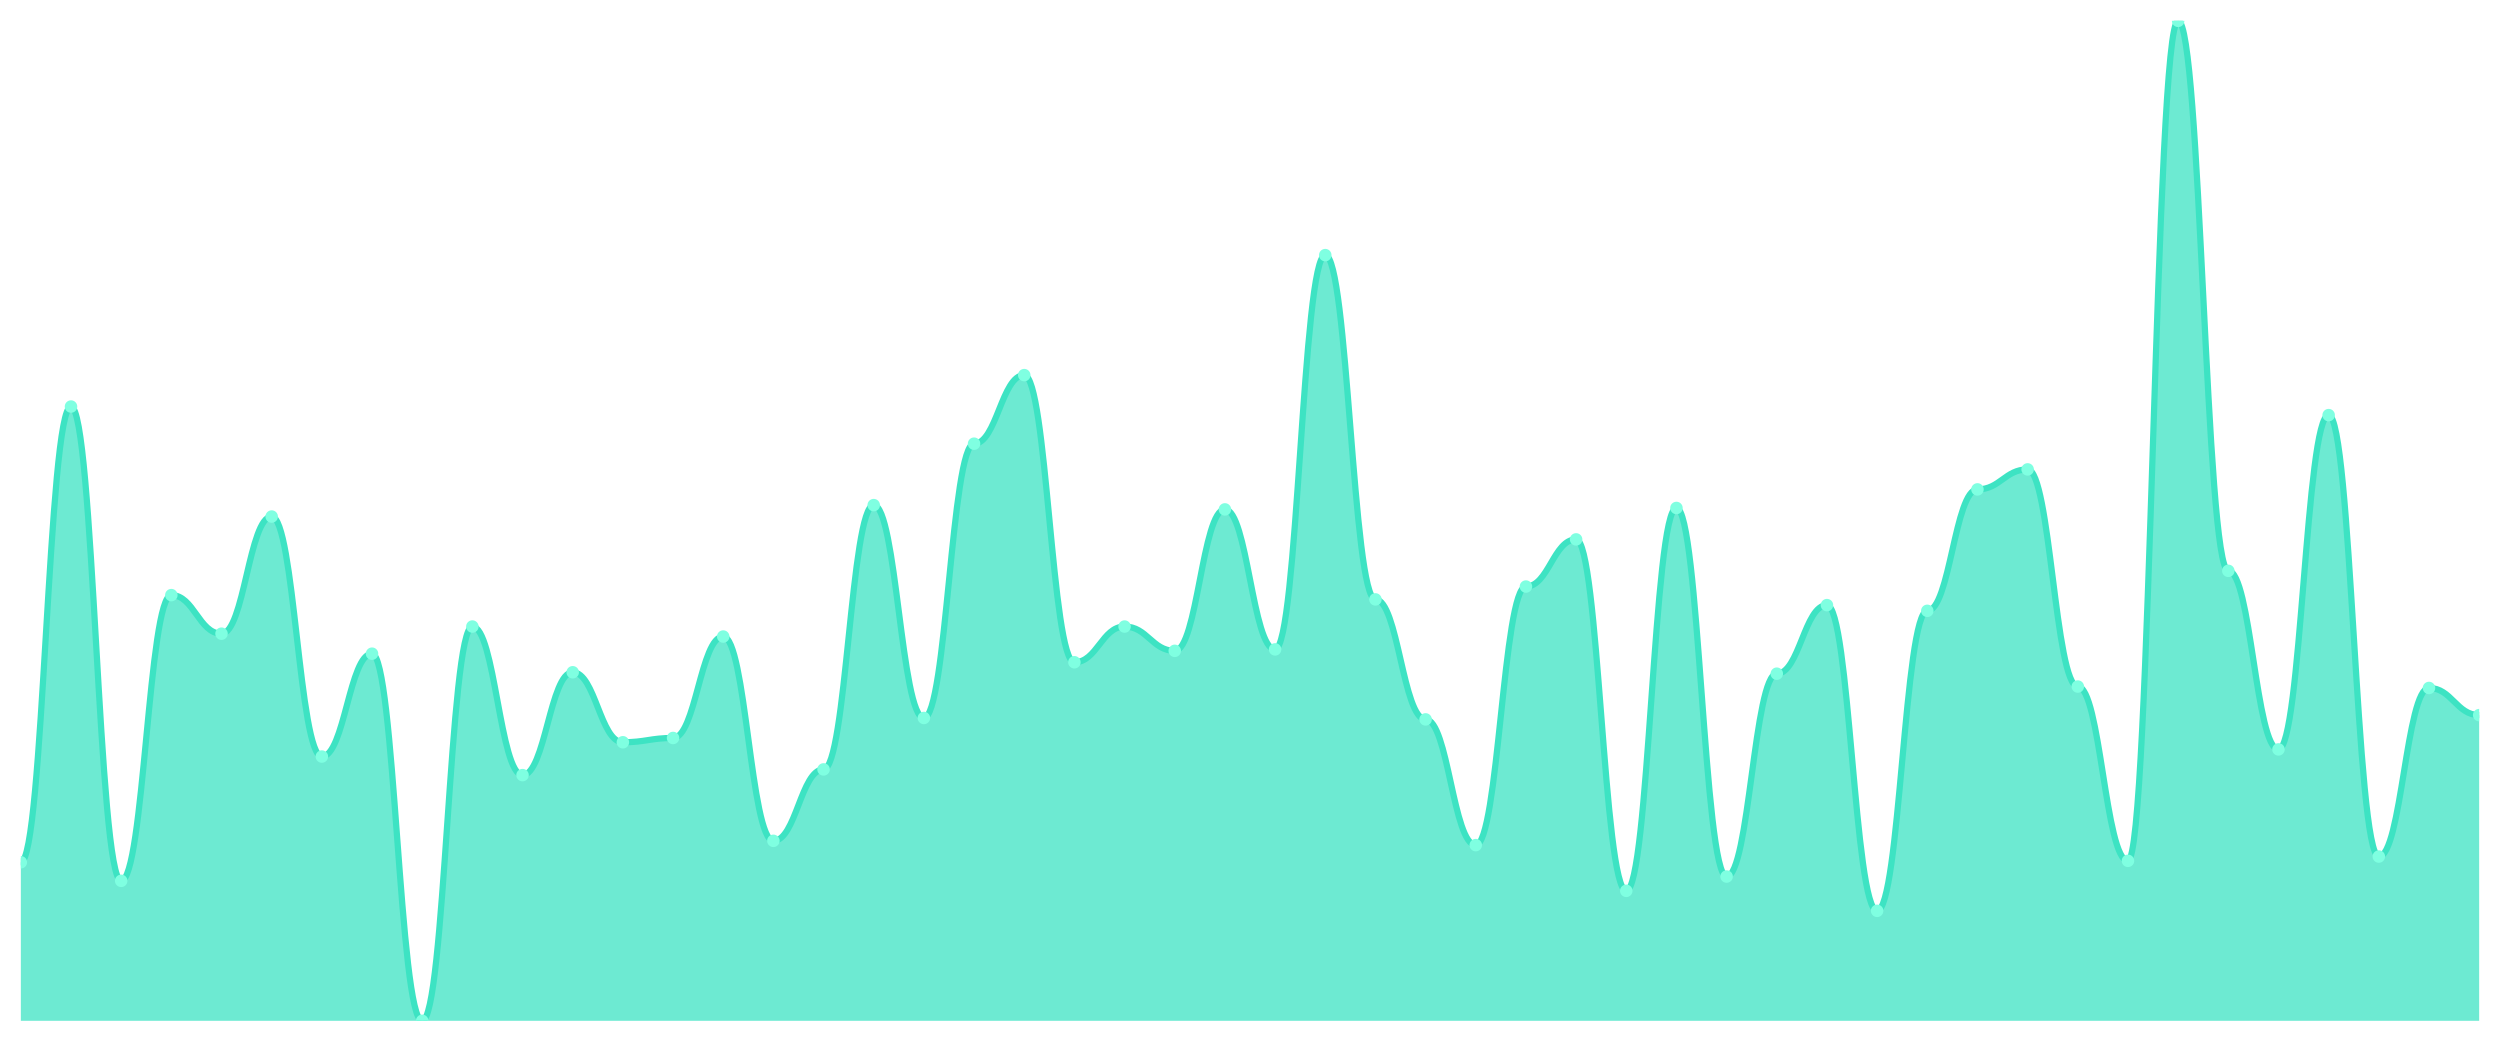
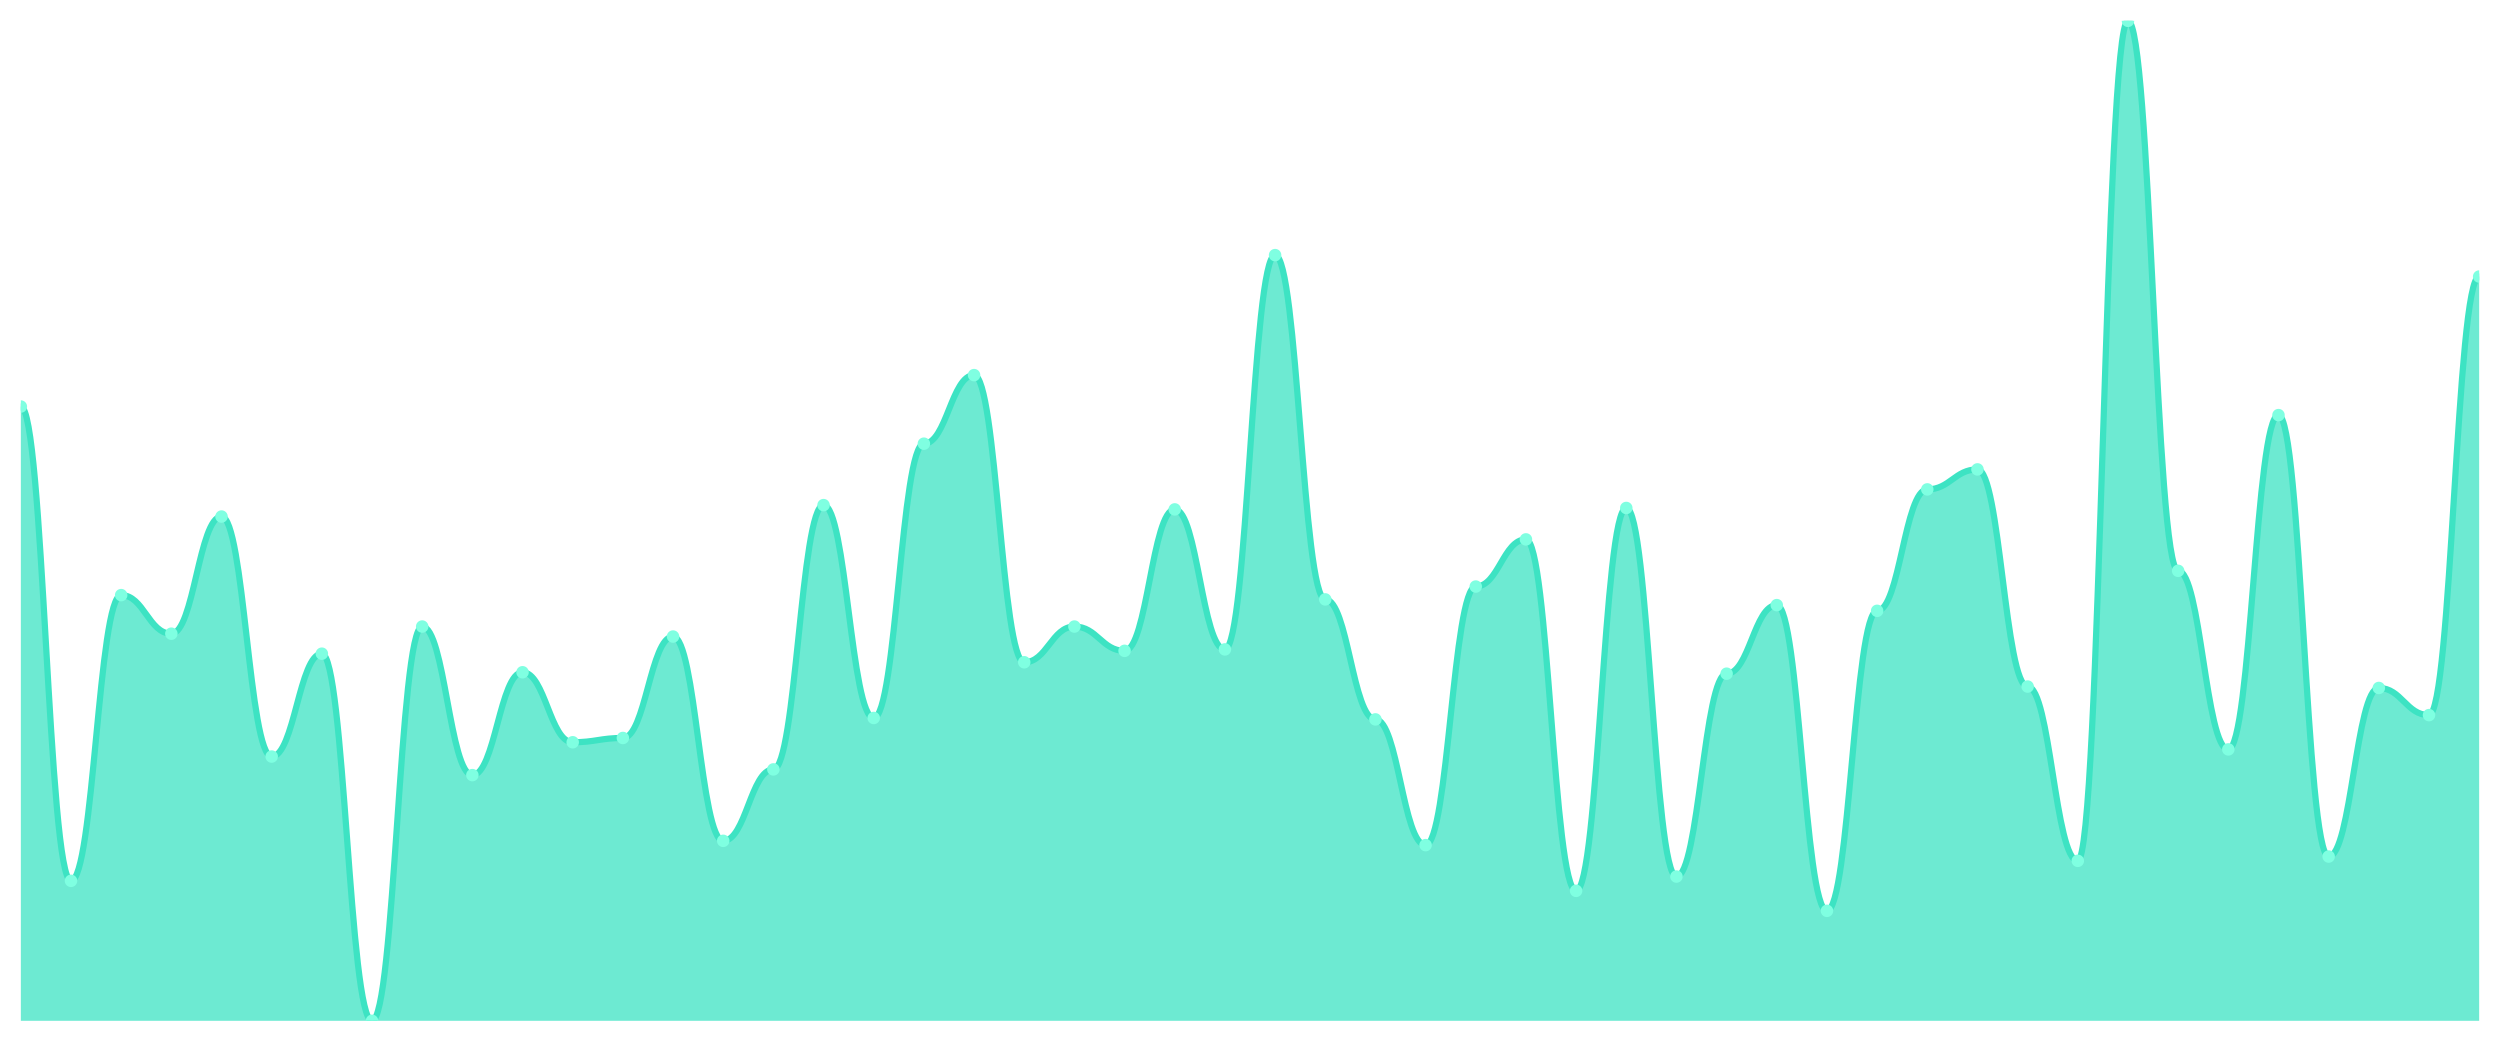
<svg xmlns="http://www.w3.org/2000/svg" viewBox="0 0 1200 500" width="1200" height="500">
  <defs>
    <clipPath id="c">
      <rect x="10" y="10" width="1180" height="480" />
    </clipPath>
  </defs>
  <rect width="1200" height="500" fill="none" />
  <g clip-path="url(#c)">
-     <path d="M 10,490 L 10,413.886 C 20.837,413.886 23.245,195.143 34.082,195.143 C 44.918,195.143 47.327,422.8 58.163,422.8 C 69,422.8 71.408,285.657 82.245,285.657 C 93.082,285.657 95.49,304.171 106.327,304.171 C 117.163,304.171 119.571,247.943 130.408,247.943 C 141.245,247.943 143.653,363.143 154.49,363.143 C 165.327,363.143 167.735,313.771 178.571,313.771 C 189.408,313.771 191.816,490 202.653,490 C 213.49,490 215.898,300.743 226.735,300.743 C 237.571,300.743 239.98,372.057 250.816,372.057 C 261.653,372.057 264.061,322.686 274.898,322.686 C 285.735,322.686 288.143,356.286 298.98,356.286 C 309.816,356.286 312.224,354.229 323.061,354.229 C 333.898,354.229 336.306,305.543 347.143,305.543 C 357.98,305.543 360.388,403.6 371.224,403.6 C 382.061,403.6 384.469,369.314 395.306,369.314 C 406.143,369.314 408.551,242.457 419.388,242.457 C 430.224,242.457 432.633,344.629 443.469,344.629 C 454.306,344.629 456.714,212.971 467.551,212.971 C 478.388,212.971 480.796,180.057 491.633,180.057 C 502.469,180.057 504.878,317.886 515.714,317.886 C 526.551,317.886 528.959,300.743 539.796,300.743 C 550.633,300.743 553.041,312.4 563.878,312.4 C 574.714,312.4 577.122,244.514 587.959,244.514 C 598.796,244.514 601.204,311.714 612.041,311.714 C 622.878,311.714 625.286,122.457 636.122,122.457 C 646.959,122.457 649.367,287.714 660.204,287.714 C 671.041,287.714 673.449,345.314 684.286,345.314 C 695.122,345.314 697.531,405.657 708.367,405.657 C 719.204,405.657 721.612,281.543 732.449,281.543 C 743.286,281.543 745.694,258.914 756.531,258.914 C 767.367,258.914 769.776,427.6 780.612,427.6 C 791.449,427.6 793.857,243.829 804.694,243.829 C 815.531,243.829 817.939,420.743 828.776,420.743 C 839.612,420.743 842.02,323.371 852.857,323.371 C 863.694,323.371 866.102,290.457 876.939,290.457 C 887.776,290.457 890.184,437.2 901.02,437.2 C 911.857,437.2 914.265,293.2 925.102,293.2 C 935.939,293.2 938.347,234.914 949.184,234.914 C 960.02,234.914 962.429,225.314 973.265,225.314 C 984.102,225.314 986.51,329.543 997.347,329.543 C 1008.184,329.543 1010.592,413.2 1021.429,413.2 C 1032.265,413.2 1034.673,10 1045.51,10 C 1056.347,10 1058.755,274 1069.592,274 C 1080.429,274 1082.837,359.714 1093.673,359.714 C 1104.51,359.714 1106.918,199.257 1117.755,199.257 C 1128.592,199.257 1131,411.143 1141.837,411.143 C 1152.673,411.143 1155.082,330.229 1165.918,330.229 C 1176.755,330.229 1179.163,343.257 1190,343.257 L 1190,490 Z" fill="rgba(61,227,195,0.75)" />
-     <path d="M 10,413.886 C 20.837,413.886 23.245,195.143 34.082,195.143 C 44.918,195.143 47.327,422.8 58.163,422.8 C 69,422.8 71.408,285.657 82.245,285.657 C 93.082,285.657 95.49,304.171 106.327,304.171 C 117.163,304.171 119.571,247.943 130.408,247.943 C 141.245,247.943 143.653,363.143 154.49,363.143 C 165.327,363.143 167.735,313.771 178.571,313.771 C 189.408,313.771 191.816,490 202.653,490 C 213.49,490 215.898,300.743 226.735,300.743 C 237.571,300.743 239.98,372.057 250.816,372.057 C 261.653,372.057 264.061,322.686 274.898,322.686 C 285.735,322.686 288.143,356.286 298.98,356.286 C 309.816,356.286 312.224,354.229 323.061,354.229 C 333.898,354.229 336.306,305.543 347.143,305.543 C 357.98,305.543 360.388,403.6 371.224,403.6 C 382.061,403.6 384.469,369.314 395.306,369.314 C 406.143,369.314 408.551,242.457 419.388,242.457 C 430.224,242.457 432.633,344.629 443.469,344.629 C 454.306,344.629 456.714,212.971 467.551,212.971 C 478.388,212.971 480.796,180.057 491.633,180.057 C 502.469,180.057 504.878,317.886 515.714,317.886 C 526.551,317.886 528.959,300.743 539.796,300.743 C 550.633,300.743 553.041,312.4 563.878,312.4 C 574.714,312.4 577.122,244.514 587.959,244.514 C 598.796,244.514 601.204,311.714 612.041,311.714 C 622.878,311.714 625.286,122.457 636.122,122.457 C 646.959,122.457 649.367,287.714 660.204,287.714 C 671.041,287.714 673.449,345.314 684.286,345.314 C 695.122,345.314 697.531,405.657 708.367,405.657 C 719.204,405.657 721.612,281.543 732.449,281.543 C 743.286,281.543 745.694,258.914 756.531,258.914 C 767.367,258.914 769.776,427.6 780.612,427.6 C 791.449,427.6 793.857,243.829 804.694,243.829 C 815.531,243.829 817.939,420.743 828.776,420.743 C 839.612,420.743 842.02,323.371 852.857,323.371 C 863.694,323.371 866.102,290.457 876.939,290.457 C 887.776,290.457 890.184,437.2 901.02,437.2 C 911.857,437.2 914.265,293.2 925.102,293.2 C 935.939,293.2 938.347,234.914 949.184,234.914 C 960.02,234.914 962.429,225.314 973.265,225.314 C 984.102,225.314 986.51,329.543 997.347,329.543 C 1008.184,329.543 1010.592,413.2 1021.429,413.2 C 1032.265,413.2 1034.673,10 1045.51,10 C 1056.347,10 1058.755,274 1069.592,274 C 1080.429,274 1082.837,359.714 1093.673,359.714 C 1104.51,359.714 1106.918,199.257 1117.755,199.257 C 1128.592,199.257 1131,411.143 1141.837,411.143 C 1152.673,411.143 1155.082,330.229 1165.918,330.229 C 1176.755,330.229 1179.163,343.257 1190,343.257" fill="none" stroke="#3de3c3" stroke-width="3" stroke-linecap="round" stroke-linejoin="round" />
-     <circle cx="10" cy="413.886" r="3" fill="#7fffe1" />
-     <circle cx="34.082" cy="195.143" r="3" fill="#7fffe1" />
-     <circle cx="58.163" cy="422.8" r="3" fill="#7fffe1" />
-     <circle cx="82.245" cy="285.657" r="3" fill="#7fffe1" />
-     <circle cx="106.327" cy="304.171" r="3" fill="#7fffe1" />
-     <circle cx="130.408" cy="247.943" r="3" fill="#7fffe1" />
-     <circle cx="154.49" cy="363.143" r="3" fill="#7fffe1" />
-     <circle cx="178.571" cy="313.771" r="3" fill="#7fffe1" />
-     <circle cx="202.653" cy="490" r="3" fill="#7fffe1" />
-     <circle cx="226.735" cy="300.743" r="3" fill="#7fffe1" />
-     <circle cx="250.816" cy="372.057" r="3" fill="#7fffe1" />
-     <circle cx="274.898" cy="322.686" r="3" fill="#7fffe1" />
-     <circle cx="298.98" cy="356.286" r="3" fill="#7fffe1" />
-     <circle cx="323.061" cy="354.229" r="3" fill="#7fffe1" />
-     <circle cx="347.143" cy="305.543" r="3" fill="#7fffe1" />
-     <circle cx="371.224" cy="403.6" r="3" fill="#7fffe1" />
-     <circle cx="395.306" cy="369.314" r="3" fill="#7fffe1" />
-     <circle cx="419.388" cy="242.457" r="3" fill="#7fffe1" />
-     <circle cx="443.469" cy="344.629" r="3" fill="#7fffe1" />
-     <circle cx="467.551" cy="212.971" r="3" fill="#7fffe1" />
-     <circle cx="491.633" cy="180.057" r="3" fill="#7fffe1" />
-     <circle cx="515.714" cy="317.886" r="3" fill="#7fffe1" />
-     <circle cx="539.796" cy="300.743" r="3" fill="#7fffe1" />
-     <circle cx="563.878" cy="312.4" r="3" fill="#7fffe1" />
-     <circle cx="587.959" cy="244.514" r="3" fill="#7fffe1" />
-     <circle cx="612.041" cy="311.714" r="3" fill="#7fffe1" />
-     <circle cx="636.122" cy="122.457" r="3" fill="#7fffe1" />
-     <circle cx="660.204" cy="287.714" r="3" fill="#7fffe1" />
-     <circle cx="684.286" cy="345.314" r="3" fill="#7fffe1" />
-     <circle cx="708.367" cy="405.657" r="3" fill="#7fffe1" />
-     <circle cx="732.449" cy="281.543" r="3" fill="#7fffe1" />
-     <circle cx="756.531" cy="258.914" r="3" fill="#7fffe1" />
-     <circle cx="780.612" cy="427.6" r="3" fill="#7fffe1" />
-     <circle cx="804.694" cy="243.829" r="3" fill="#7fffe1" />
-     <circle cx="828.776" cy="420.743" r="3" fill="#7fffe1" />
-     <circle cx="852.857" cy="323.371" r="3" fill="#7fffe1" />
-     <circle cx="876.939" cy="290.457" r="3" fill="#7fffe1" />
-     <circle cx="901.02" cy="437.2" r="3" fill="#7fffe1" />
-     <circle cx="925.102" cy="293.2" r="3" fill="#7fffe1" />
-     <circle cx="949.184" cy="234.914" r="3" fill="#7fffe1" />
-     <circle cx="973.265" cy="225.314" r="3" fill="#7fffe1" />
-     <circle cx="997.347" cy="329.543" r="3" fill="#7fffe1" />
-     <circle cx="1021.429" cy="413.2" r="3" fill="#7fffe1" />
-     <circle cx="1045.51" cy="10" r="3" fill="#7fffe1" />
-     <circle cx="1069.592" cy="274" r="3" fill="#7fffe1" />
-     <circle cx="1093.673" cy="359.714" r="3" fill="#7fffe1" />
-     <circle cx="1117.755" cy="199.257" r="3" fill="#7fffe1" />
-     <circle cx="1141.837" cy="411.143" r="3" fill="#7fffe1" />
-     <circle cx="1165.918" cy="330.229" r="3" fill="#7fffe1" />
-     <circle cx="1190" cy="343.257" r="3" fill="#7fffe1" />
+     <path d="M 10,490 L 10,195.143 C 20.837,195.143 23.245,422.8 34.082,422.8 C 44.918,422.8 47.327,285.657 58.163,285.657 C 69,285.657 71.408,304.171 82.245,304.171 C 93.082,304.171 95.49,247.943 106.327,247.943 C 117.163,247.943 119.571,363.143 130.408,363.143 C 141.245,363.143 143.653,313.771 154.49,313.771 C 165.327,313.771 167.735,490 178.571,490 C 189.408,490 191.816,300.743 202.653,300.743 C 213.49,300.743 215.898,372.057 226.735,372.057 C 237.571,372.057 239.98,322.686 250.816,322.686 C 261.653,322.686 264.061,356.286 274.898,356.286 C 285.735,356.286 288.143,354.229 298.98,354.229 C 309.816,354.229 312.224,305.543 323.061,305.543 C 333.898,305.543 336.306,403.6 347.143,403.6 C 357.98,403.6 360.388,369.314 371.224,369.314 C 382.061,369.314 384.469,242.457 395.306,242.457 C 406.143,242.457 408.551,344.629 419.388,344.629 C 430.224,344.629 432.633,212.971 443.469,212.971 C 454.306,212.971 456.714,180.057 467.551,180.057 C 478.388,180.057 480.796,317.886 491.633,317.886 C 502.469,317.886 504.878,300.743 515.714,300.743 C 526.551,300.743 528.959,312.4 539.796,312.4 C 550.633,312.4 553.041,244.514 563.878,244.514 C 574.714,244.514 577.122,311.714 587.959,311.714 C 598.796,311.714 601.204,122.457 612.041,122.457 C 622.878,122.457 625.286,287.714 636.122,287.714 C 646.959,287.714 649.367,345.314 660.204,345.314 C 671.041,345.314 673.449,405.657 684.286,405.657 C 695.122,405.657 697.531,281.543 708.367,281.543 C 719.204,281.543 721.612,258.914 732.449,258.914 C 743.286,258.914 745.694,427.6 756.531,427.6 C 767.367,427.6 769.776,243.829 780.612,243.829 C 791.449,243.829 793.857,420.743 804.694,420.743 C 815.531,420.743 817.939,323.371 828.776,323.371 C 839.612,323.371 842.02,290.457 852.857,290.457 C 863.694,290.457 866.102,437.2 876.939,437.2 C 887.776,437.2 890.184,293.2 901.02,293.2 C 911.857,293.2 914.265,234.914 925.102,234.914 C 935.939,234.914 938.347,225.314 949.184,225.314 C 960.02,225.314 962.429,329.543 973.265,329.543 C 984.102,329.543 986.51,413.2 997.347,413.2 C 1008.184,413.2 1010.592,10 1021.429,10 C 1032.265,10 1034.673,274 1045.51,274 C 1056.347,274 1058.755,359.714 1069.592,359.714 C 1080.429,359.714 1082.837,199.257 1093.673,199.257 C 1104.51,199.257 1106.918,411.143 1117.755,411.143 C 1128.592,411.143 1131,330.229 1141.837,330.229 C 1152.673,330.229 1155.082,343.257 1165.918,343.257 C 1176.755,343.257 1179.163,132.743 1190,132.743 L 1190,490 Z" fill="rgba(61,227,195,0.75)" />
+     <path d="M 10,195.143 C 20.837,195.143 23.245,422.8 34.082,422.8 C 44.918,422.8 47.327,285.657 58.163,285.657 C 69,285.657 71.408,304.171 82.245,304.171 C 93.082,304.171 95.49,247.943 106.327,247.943 C 117.163,247.943 119.571,363.143 130.408,363.143 C 141.245,363.143 143.653,313.771 154.49,313.771 C 165.327,313.771 167.735,490 178.571,490 C 189.408,490 191.816,300.743 202.653,300.743 C 213.49,300.743 215.898,372.057 226.735,372.057 C 237.571,372.057 239.98,322.686 250.816,322.686 C 261.653,322.686 264.061,356.286 274.898,356.286 C 285.735,356.286 288.143,354.229 298.98,354.229 C 309.816,354.229 312.224,305.543 323.061,305.543 C 333.898,305.543 336.306,403.6 347.143,403.6 C 357.98,403.6 360.388,369.314 371.224,369.314 C 382.061,369.314 384.469,242.457 395.306,242.457 C 406.143,242.457 408.551,344.629 419.388,344.629 C 430.224,344.629 432.633,212.971 443.469,212.971 C 454.306,212.971 456.714,180.057 467.551,180.057 C 478.388,180.057 480.796,317.886 491.633,317.886 C 502.469,317.886 504.878,300.743 515.714,300.743 C 526.551,300.743 528.959,312.4 539.796,312.4 C 550.633,312.4 553.041,244.514 563.878,244.514 C 574.714,244.514 577.122,311.714 587.959,311.714 C 598.796,311.714 601.204,122.457 612.041,122.457 C 622.878,122.457 625.286,287.714 636.122,287.714 C 646.959,287.714 649.367,345.314 660.204,345.314 C 671.041,345.314 673.449,405.657 684.286,405.657 C 695.122,405.657 697.531,281.543 708.367,281.543 C 719.204,281.543 721.612,258.914 732.449,258.914 C 743.286,258.914 745.694,427.6 756.531,427.6 C 767.367,427.6 769.776,243.829 780.612,243.829 C 791.449,243.829 793.857,420.743 804.694,420.743 C 815.531,420.743 817.939,323.371 828.776,323.371 C 839.612,323.371 842.02,290.457 852.857,290.457 C 863.694,290.457 866.102,437.2 876.939,437.2 C 887.776,437.2 890.184,293.2 901.02,293.2 C 911.857,293.2 914.265,234.914 925.102,234.914 C 935.939,234.914 938.347,225.314 949.184,225.314 C 960.02,225.314 962.429,329.543 973.265,329.543 C 984.102,329.543 986.51,413.2 997.347,413.2 C 1008.184,413.2 1010.592,10 1021.429,10 C 1032.265,10 1034.673,274 1045.51,274 C 1056.347,274 1058.755,359.714 1069.592,359.714 C 1080.429,359.714 1082.837,199.257 1093.673,199.257 C 1104.51,199.257 1106.918,411.143 1117.755,411.143 C 1128.592,411.143 1131,330.229 1141.837,330.229 C 1152.673,330.229 1155.082,343.257 1165.918,343.257 C 1176.755,343.257 1179.163,132.743 1190,132.743" fill="none" stroke="#3de3c3" stroke-width="3" stroke-linecap="round" stroke-linejoin="round" />
+     <circle cx="10" cy="195.143" r="3" fill="#7fffe1" />
+     <circle cx="34.082" cy="422.8" r="3" fill="#7fffe1" />
+     <circle cx="58.163" cy="285.657" r="3" fill="#7fffe1" />
+     <circle cx="82.245" cy="304.171" r="3" fill="#7fffe1" />
+     <circle cx="106.327" cy="247.943" r="3" fill="#7fffe1" />
+     <circle cx="130.408" cy="363.143" r="3" fill="#7fffe1" />
+     <circle cx="154.49" cy="313.771" r="3" fill="#7fffe1" />
+     <circle cx="178.571" cy="490" r="3" fill="#7fffe1" />
+     <circle cx="202.653" cy="300.743" r="3" fill="#7fffe1" />
+     <circle cx="226.735" cy="372.057" r="3" fill="#7fffe1" />
+     <circle cx="250.816" cy="322.686" r="3" fill="#7fffe1" />
+     <circle cx="274.898" cy="356.286" r="3" fill="#7fffe1" />
+     <circle cx="298.98" cy="354.229" r="3" fill="#7fffe1" />
+     <circle cx="323.061" cy="305.543" r="3" fill="#7fffe1" />
+     <circle cx="347.143" cy="403.6" r="3" fill="#7fffe1" />
+     <circle cx="371.224" cy="369.314" r="3" fill="#7fffe1" />
+     <circle cx="395.306" cy="242.457" r="3" fill="#7fffe1" />
+     <circle cx="419.388" cy="344.629" r="3" fill="#7fffe1" />
+     <circle cx="443.469" cy="212.971" r="3" fill="#7fffe1" />
+     <circle cx="467.551" cy="180.057" r="3" fill="#7fffe1" />
+     <circle cx="491.633" cy="317.886" r="3" fill="#7fffe1" />
+     <circle cx="515.714" cy="300.743" r="3" fill="#7fffe1" />
+     <circle cx="539.796" cy="312.4" r="3" fill="#7fffe1" />
+     <circle cx="563.878" cy="244.514" r="3" fill="#7fffe1" />
+     <circle cx="587.959" cy="311.714" r="3" fill="#7fffe1" />
+     <circle cx="612.041" cy="122.457" r="3" fill="#7fffe1" />
+     <circle cx="636.122" cy="287.714" r="3" fill="#7fffe1" />
+     <circle cx="660.204" cy="345.314" r="3" fill="#7fffe1" />
+     <circle cx="684.286" cy="405.657" r="3" fill="#7fffe1" />
+     <circle cx="708.367" cy="281.543" r="3" fill="#7fffe1" />
+     <circle cx="732.449" cy="258.914" r="3" fill="#7fffe1" />
+     <circle cx="756.531" cy="427.6" r="3" fill="#7fffe1" />
+     <circle cx="780.612" cy="243.829" r="3" fill="#7fffe1" />
+     <circle cx="804.694" cy="420.743" r="3" fill="#7fffe1" />
+     <circle cx="828.776" cy="323.371" r="3" fill="#7fffe1" />
+     <circle cx="852.857" cy="290.457" r="3" fill="#7fffe1" />
+     <circle cx="876.939" cy="437.2" r="3" fill="#7fffe1" />
+     <circle cx="901.02" cy="293.2" r="3" fill="#7fffe1" />
+     <circle cx="925.102" cy="234.914" r="3" fill="#7fffe1" />
+     <circle cx="949.184" cy="225.314" r="3" fill="#7fffe1" />
+     <circle cx="973.265" cy="329.543" r="3" fill="#7fffe1" />
+     <circle cx="997.347" cy="413.2" r="3" fill="#7fffe1" />
+     <circle cx="1021.429" cy="10" r="3" fill="#7fffe1" />
+     <circle cx="1045.51" cy="274" r="3" fill="#7fffe1" />
+     <circle cx="1069.592" cy="359.714" r="3" fill="#7fffe1" />
+     <circle cx="1093.673" cy="199.257" r="3" fill="#7fffe1" />
+     <circle cx="1117.755" cy="411.143" r="3" fill="#7fffe1" />
+     <circle cx="1141.837" cy="330.229" r="3" fill="#7fffe1" />
+     <circle cx="1165.918" cy="343.257" r="3" fill="#7fffe1" />
+     <circle cx="1190" cy="132.743" r="3" fill="#7fffe1" />
  </g>
</svg>
